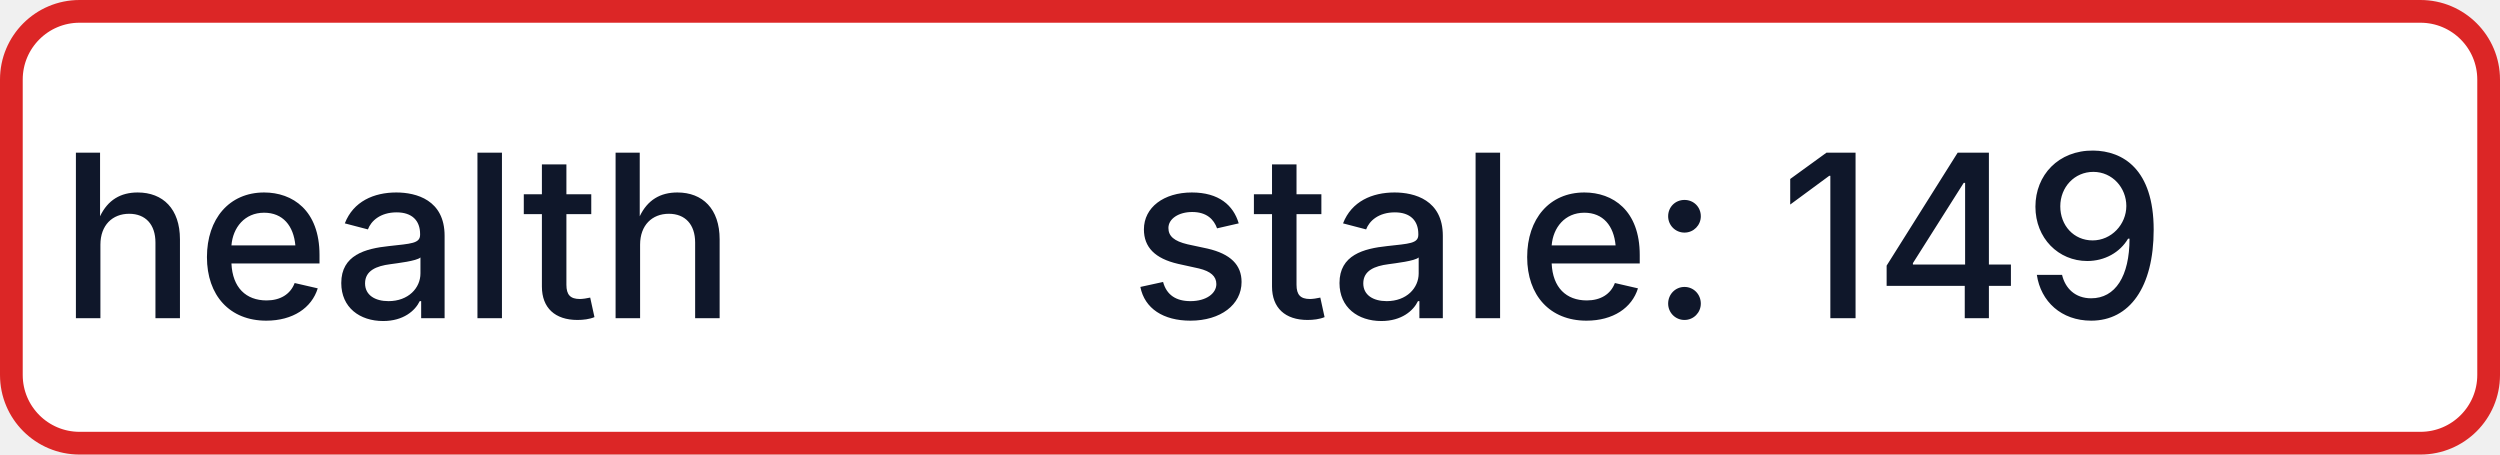
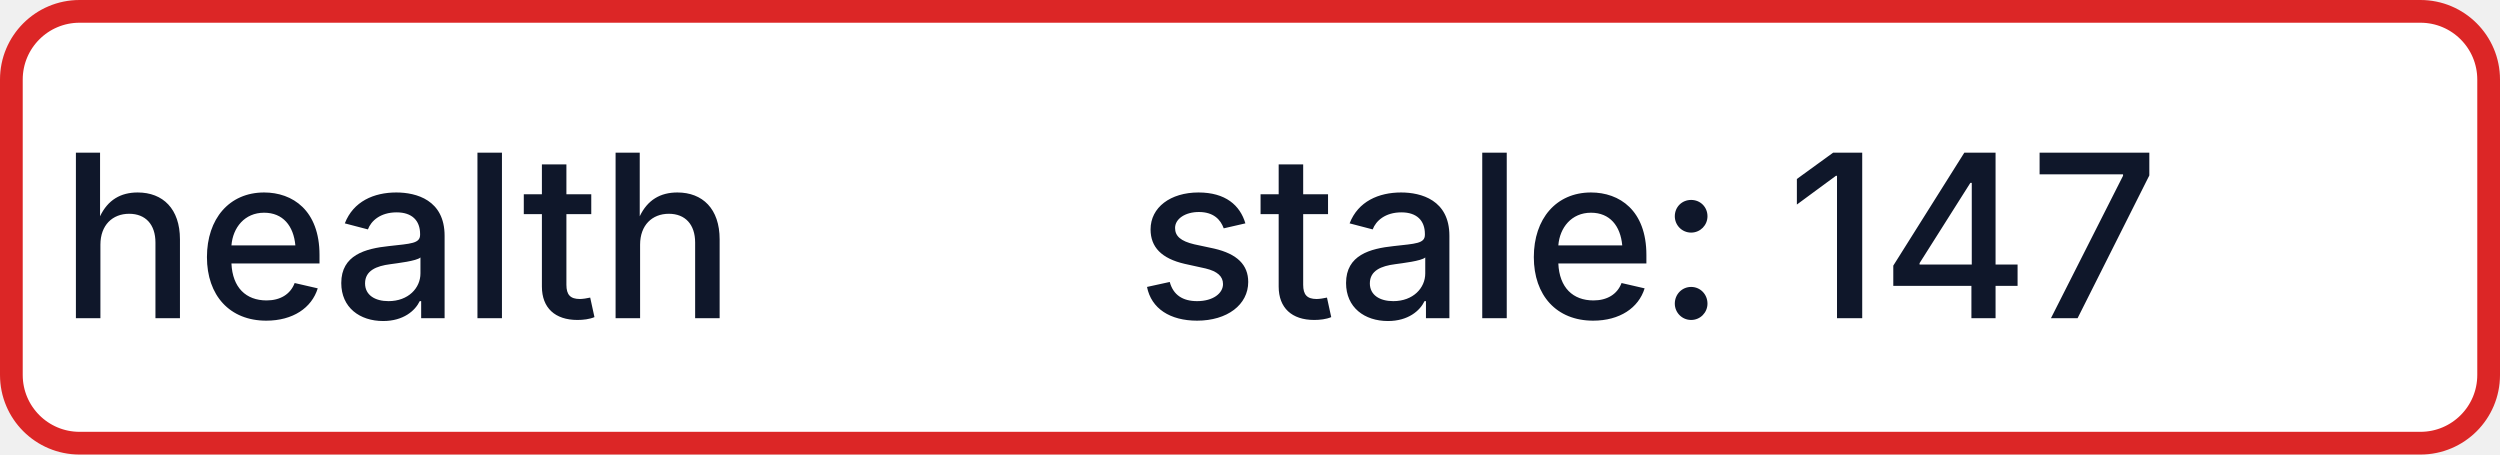
- <svg xmlns="http://www.w3.org/2000/svg" width="110" height="20" role="img" aria-label="health: stale: 149">
+ <svg xmlns="http://www.w3.org/2000/svg" width="110" height="20" role="img" aria-label="health: stale: 147">
  <rect x="0.5" y="0.5" width="109" height="19" rx="3" fill="#FFFFFF" stroke="#DC2626" stroke-width="1" />
  <g fill="#0F172A" text-anchor="middle" font-family="-apple-system,BlinkMacSystemFont,Segoe UI,sans-serif" font-size="10" font-weight="500">
    <text x="17.5" y="14">health</text>
-     <text x="72.5" y="14" textLength="68" lengthAdjust="spacingAndGlyphs">stale: 149</text>
+     <text x="72.5" y="14" textLength="68" lengthAdjust="spacingAndGlyphs">stale: 147</text>
  </g>
</svg>
